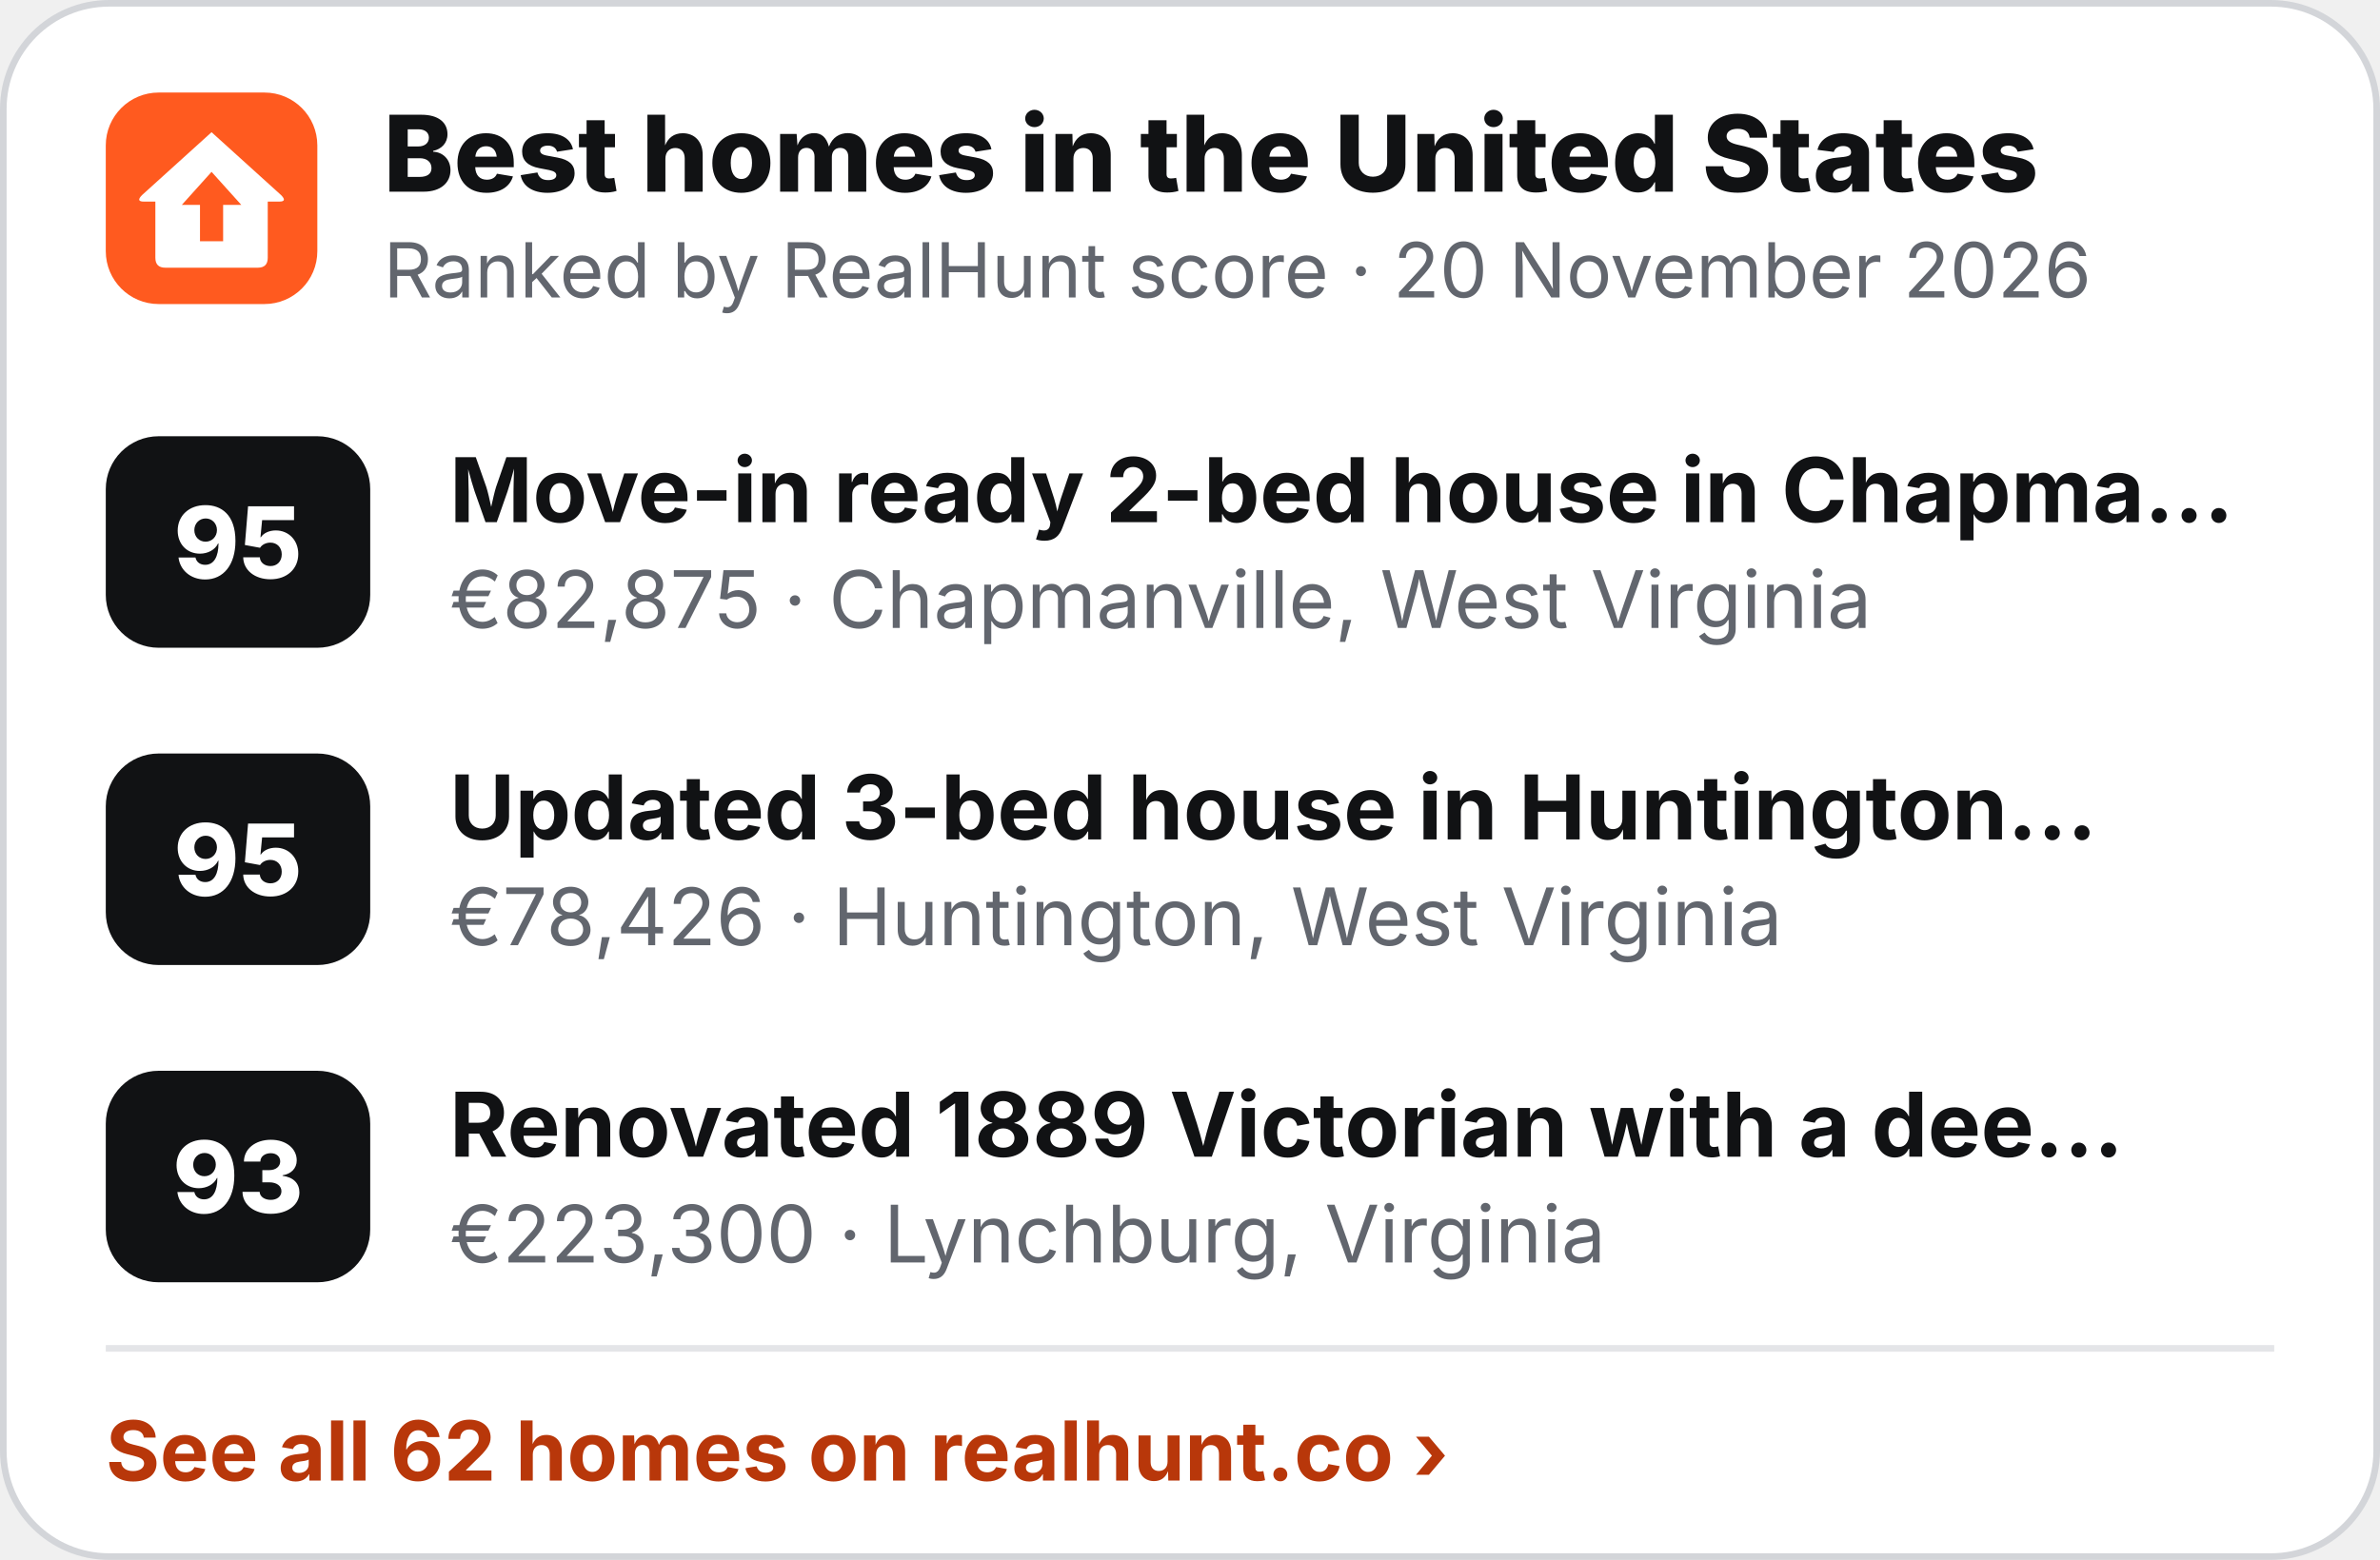
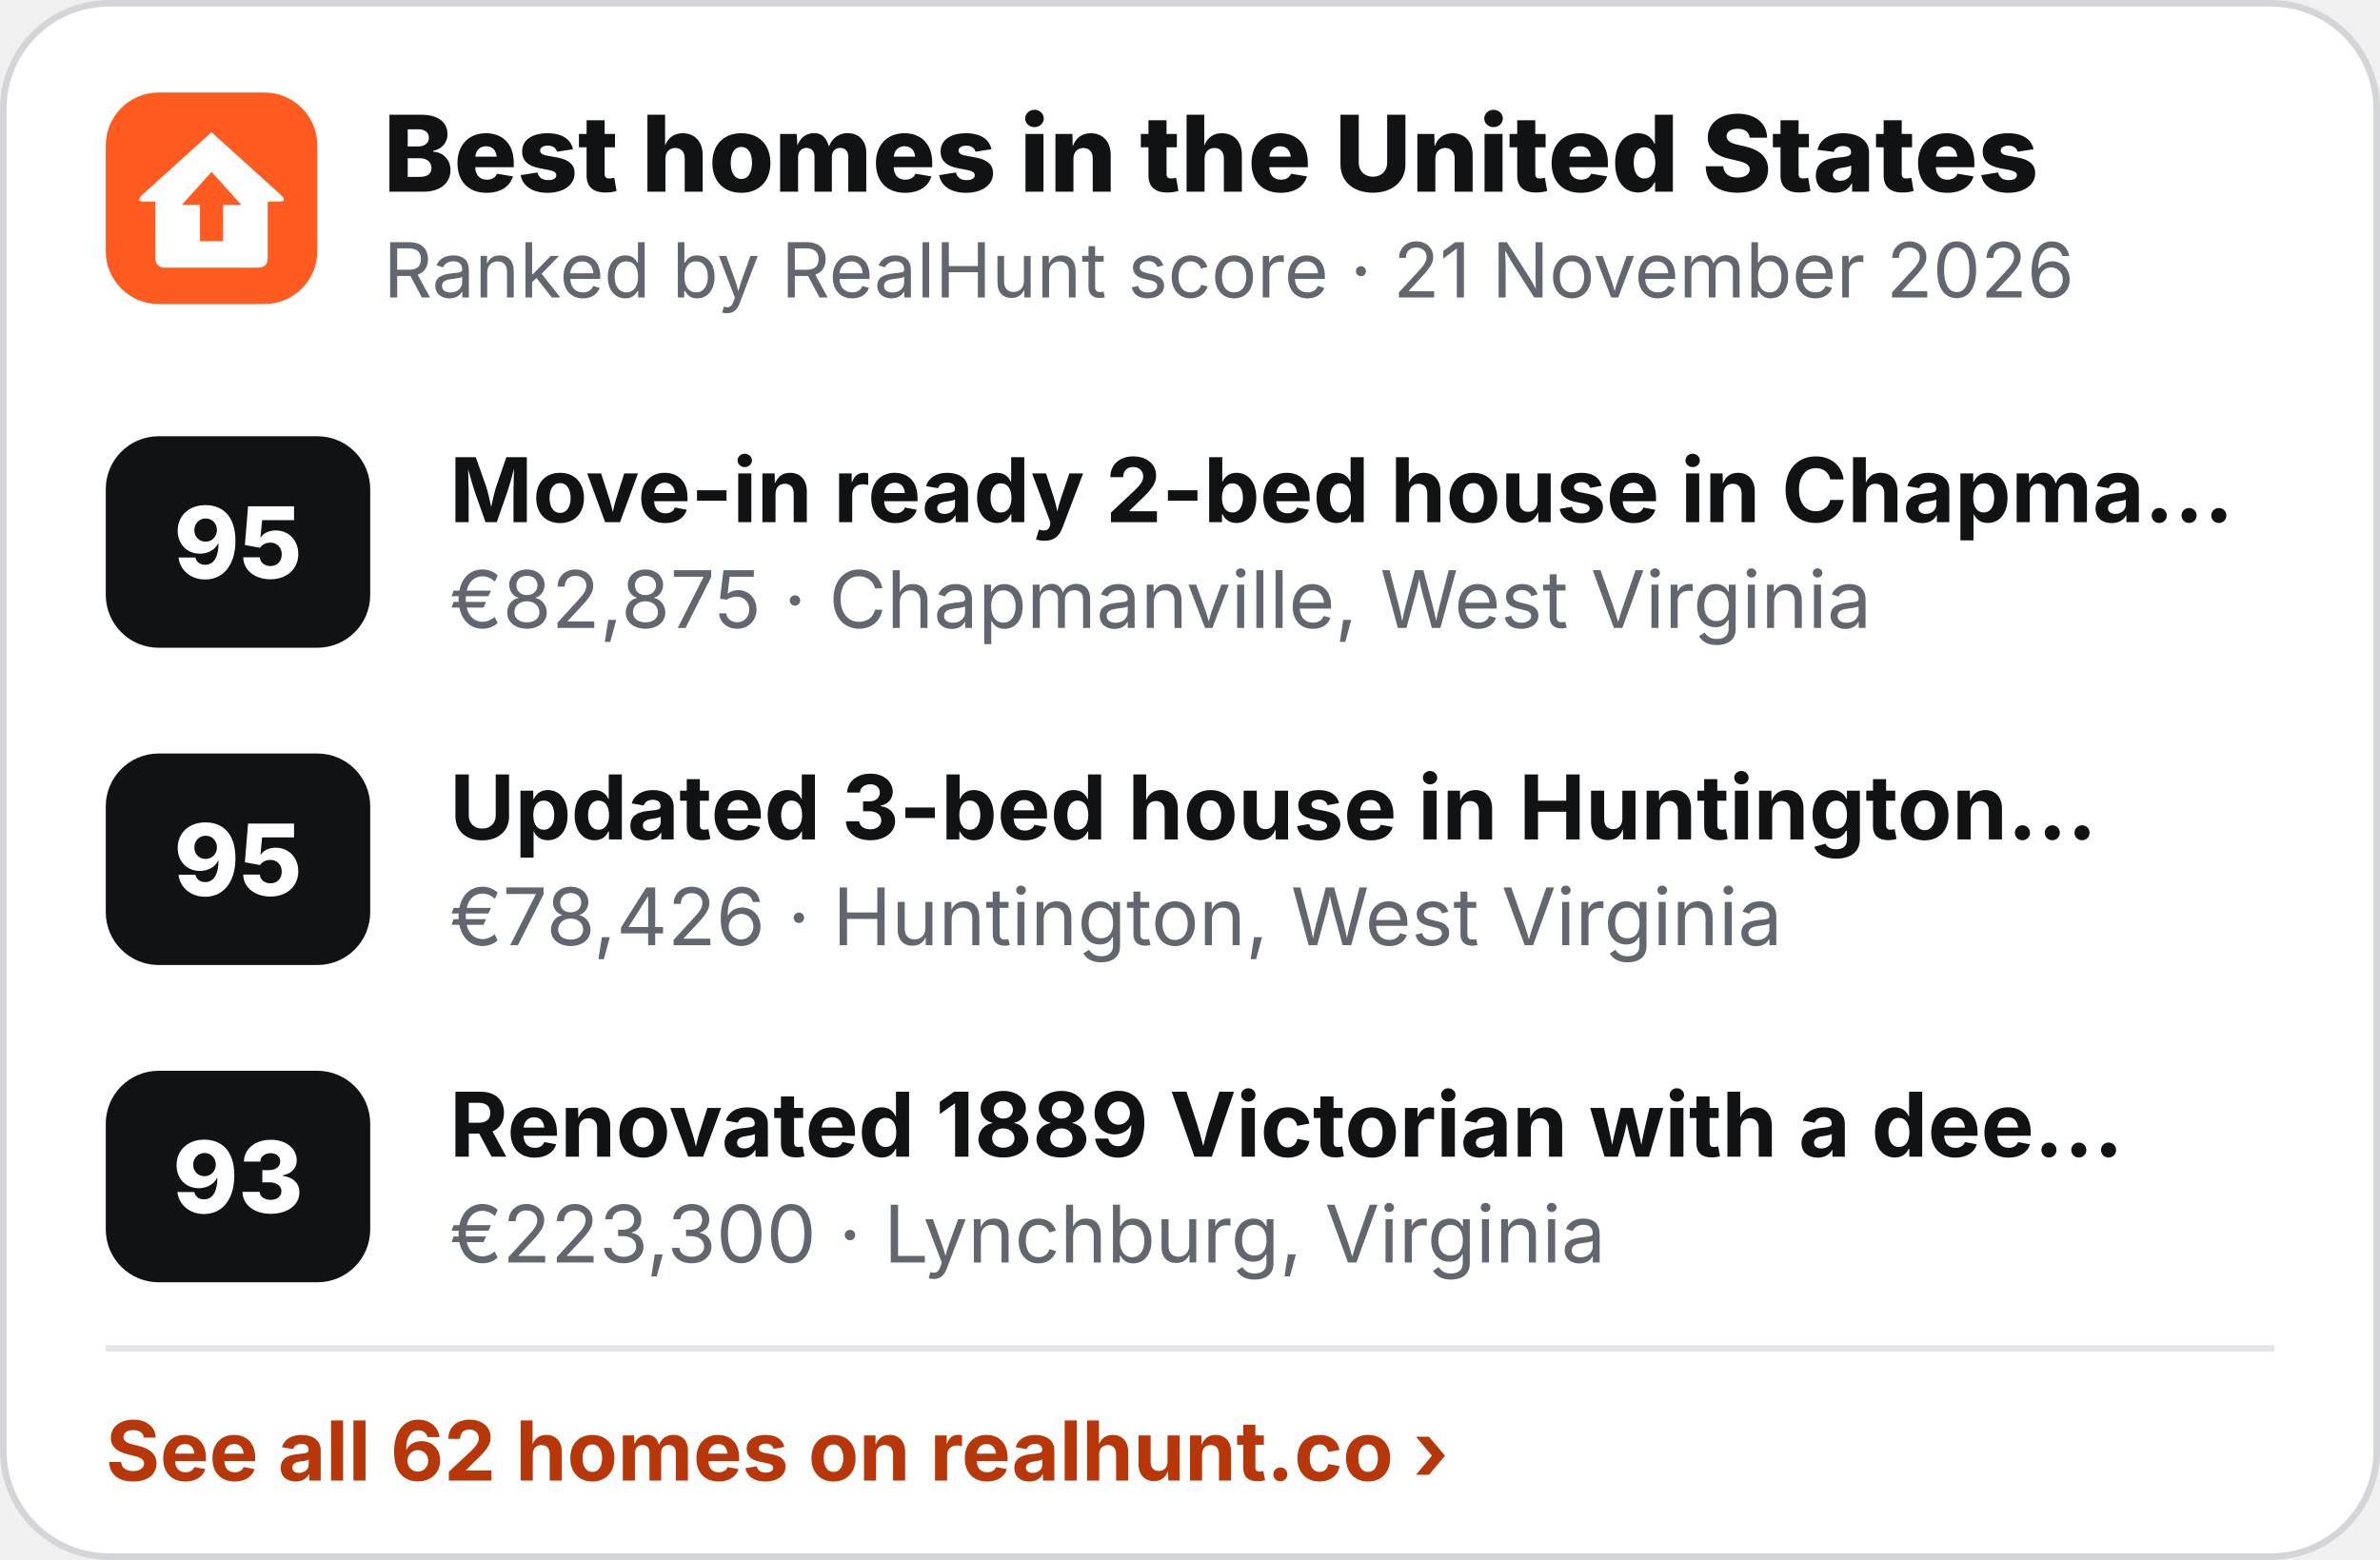
<svg xmlns="http://www.w3.org/2000/svg" width="360" height="236" viewBox="0 0 360 236" role="img" aria-label="Best homes in the United States">
  <rect x=".5" y=".5" width="359" height="235" rx="16" fill="#fff" stroke="#D3D5D9" />
  <g transform="translate(16 14) scale(.5)">
    <rect width="64" height="64" rx="16" fill="#FF5A1F" />
    <path d="M32 12 L53 31 Q55 33 52.5 33 L49 33 L49 50 Q49 53 46 53 L18 53 Q15 53 15 50 L15 33 L11.5 33 Q9 33 11 31 Z" fill="#fff" />
    <path d="M32 24 L41 34 L35.5 34 L35.5 45 L28.5 45 L28.5 34 L23 34 Z" fill="#FF5A1F" />
  </g>
  <text x="58" y="29" font-family="Inter,'Segoe UI',Helvetica,Arial,sans-serif" font-size="16" font-weight="800" fill="#111214">Best homes in the United States</text>
-   <text x="58" y="45" font-family="Inter,'Segoe UI',Helvetica,Arial,sans-serif" font-size="11.5" fill="#62666E">Ranked by RealHunt score · 20 November 2026</text>
+   <text x="58" y="45" font-family="Inter,'Segoe UI',Helvetica,Arial,sans-serif" font-size="11.5" fill="#62666E">Ranked by RealHunt score · 21 November 2026</text>
  <rect x="16" y="66" width="40" height="32" rx="8" fill="#111214" />
  <text x="36" y="87.5" text-anchor="middle" font-family="Inter,'Segoe UI',Helvetica,Arial,sans-serif" font-size="15" font-weight="800" fill="#fff">95</text>
  <text x="68" y="79" font-family="Inter,'Segoe UI',Helvetica,Arial,sans-serif" font-size="13.5" font-weight="700" fill="#111214">Move-in ready 2-bed house in Chapma…</text>
  <text x="68" y="95" font-family="Inter,'Segoe UI',Helvetica,Arial,sans-serif" font-size="12" fill="#62666E">€82,875 · Chapmanville, West Virginia</text>
  <rect x="16" y="114" width="40" height="32" rx="8" fill="#111214" />
  <text x="36" y="135.5" text-anchor="middle" font-family="Inter,'Segoe UI',Helvetica,Arial,sans-serif" font-size="15" font-weight="800" fill="#fff">95</text>
  <text x="68" y="127" font-family="Inter,'Segoe UI',Helvetica,Arial,sans-serif" font-size="13.5" font-weight="700" fill="#111214">Updated 3-bed house in Huntington…</text>
  <text x="68" y="143" font-family="Inter,'Segoe UI',Helvetica,Arial,sans-serif" font-size="12" fill="#62666E">€78,426 · Huntington, West Virginia</text>
  <rect x="16" y="162" width="40" height="32" rx="8" fill="#111214" />
  <text x="36" y="183.5" text-anchor="middle" font-family="Inter,'Segoe UI',Helvetica,Arial,sans-serif" font-size="15" font-weight="800" fill="#fff">93</text>
  <text x="68" y="175" font-family="Inter,'Segoe UI',Helvetica,Arial,sans-serif" font-size="13.5" font-weight="700" fill="#111214">Renovated 1889 Victorian with a dee…</text>
  <text x="68" y="191" font-family="Inter,'Segoe UI',Helvetica,Arial,sans-serif" font-size="12" fill="#62666E">€223,300 · Lynchburg, Virginia</text>
  <line x1="16" y1="204" x2="344" y2="204" stroke="#E4E5E8" />
  <text x="16" y="224" font-family="Inter,'Segoe UI',Helvetica,Arial,sans-serif" font-size="12.5" font-weight="700" fill="#B8370A">See all 62 homes on realhunt.co ›</text>
</svg>
